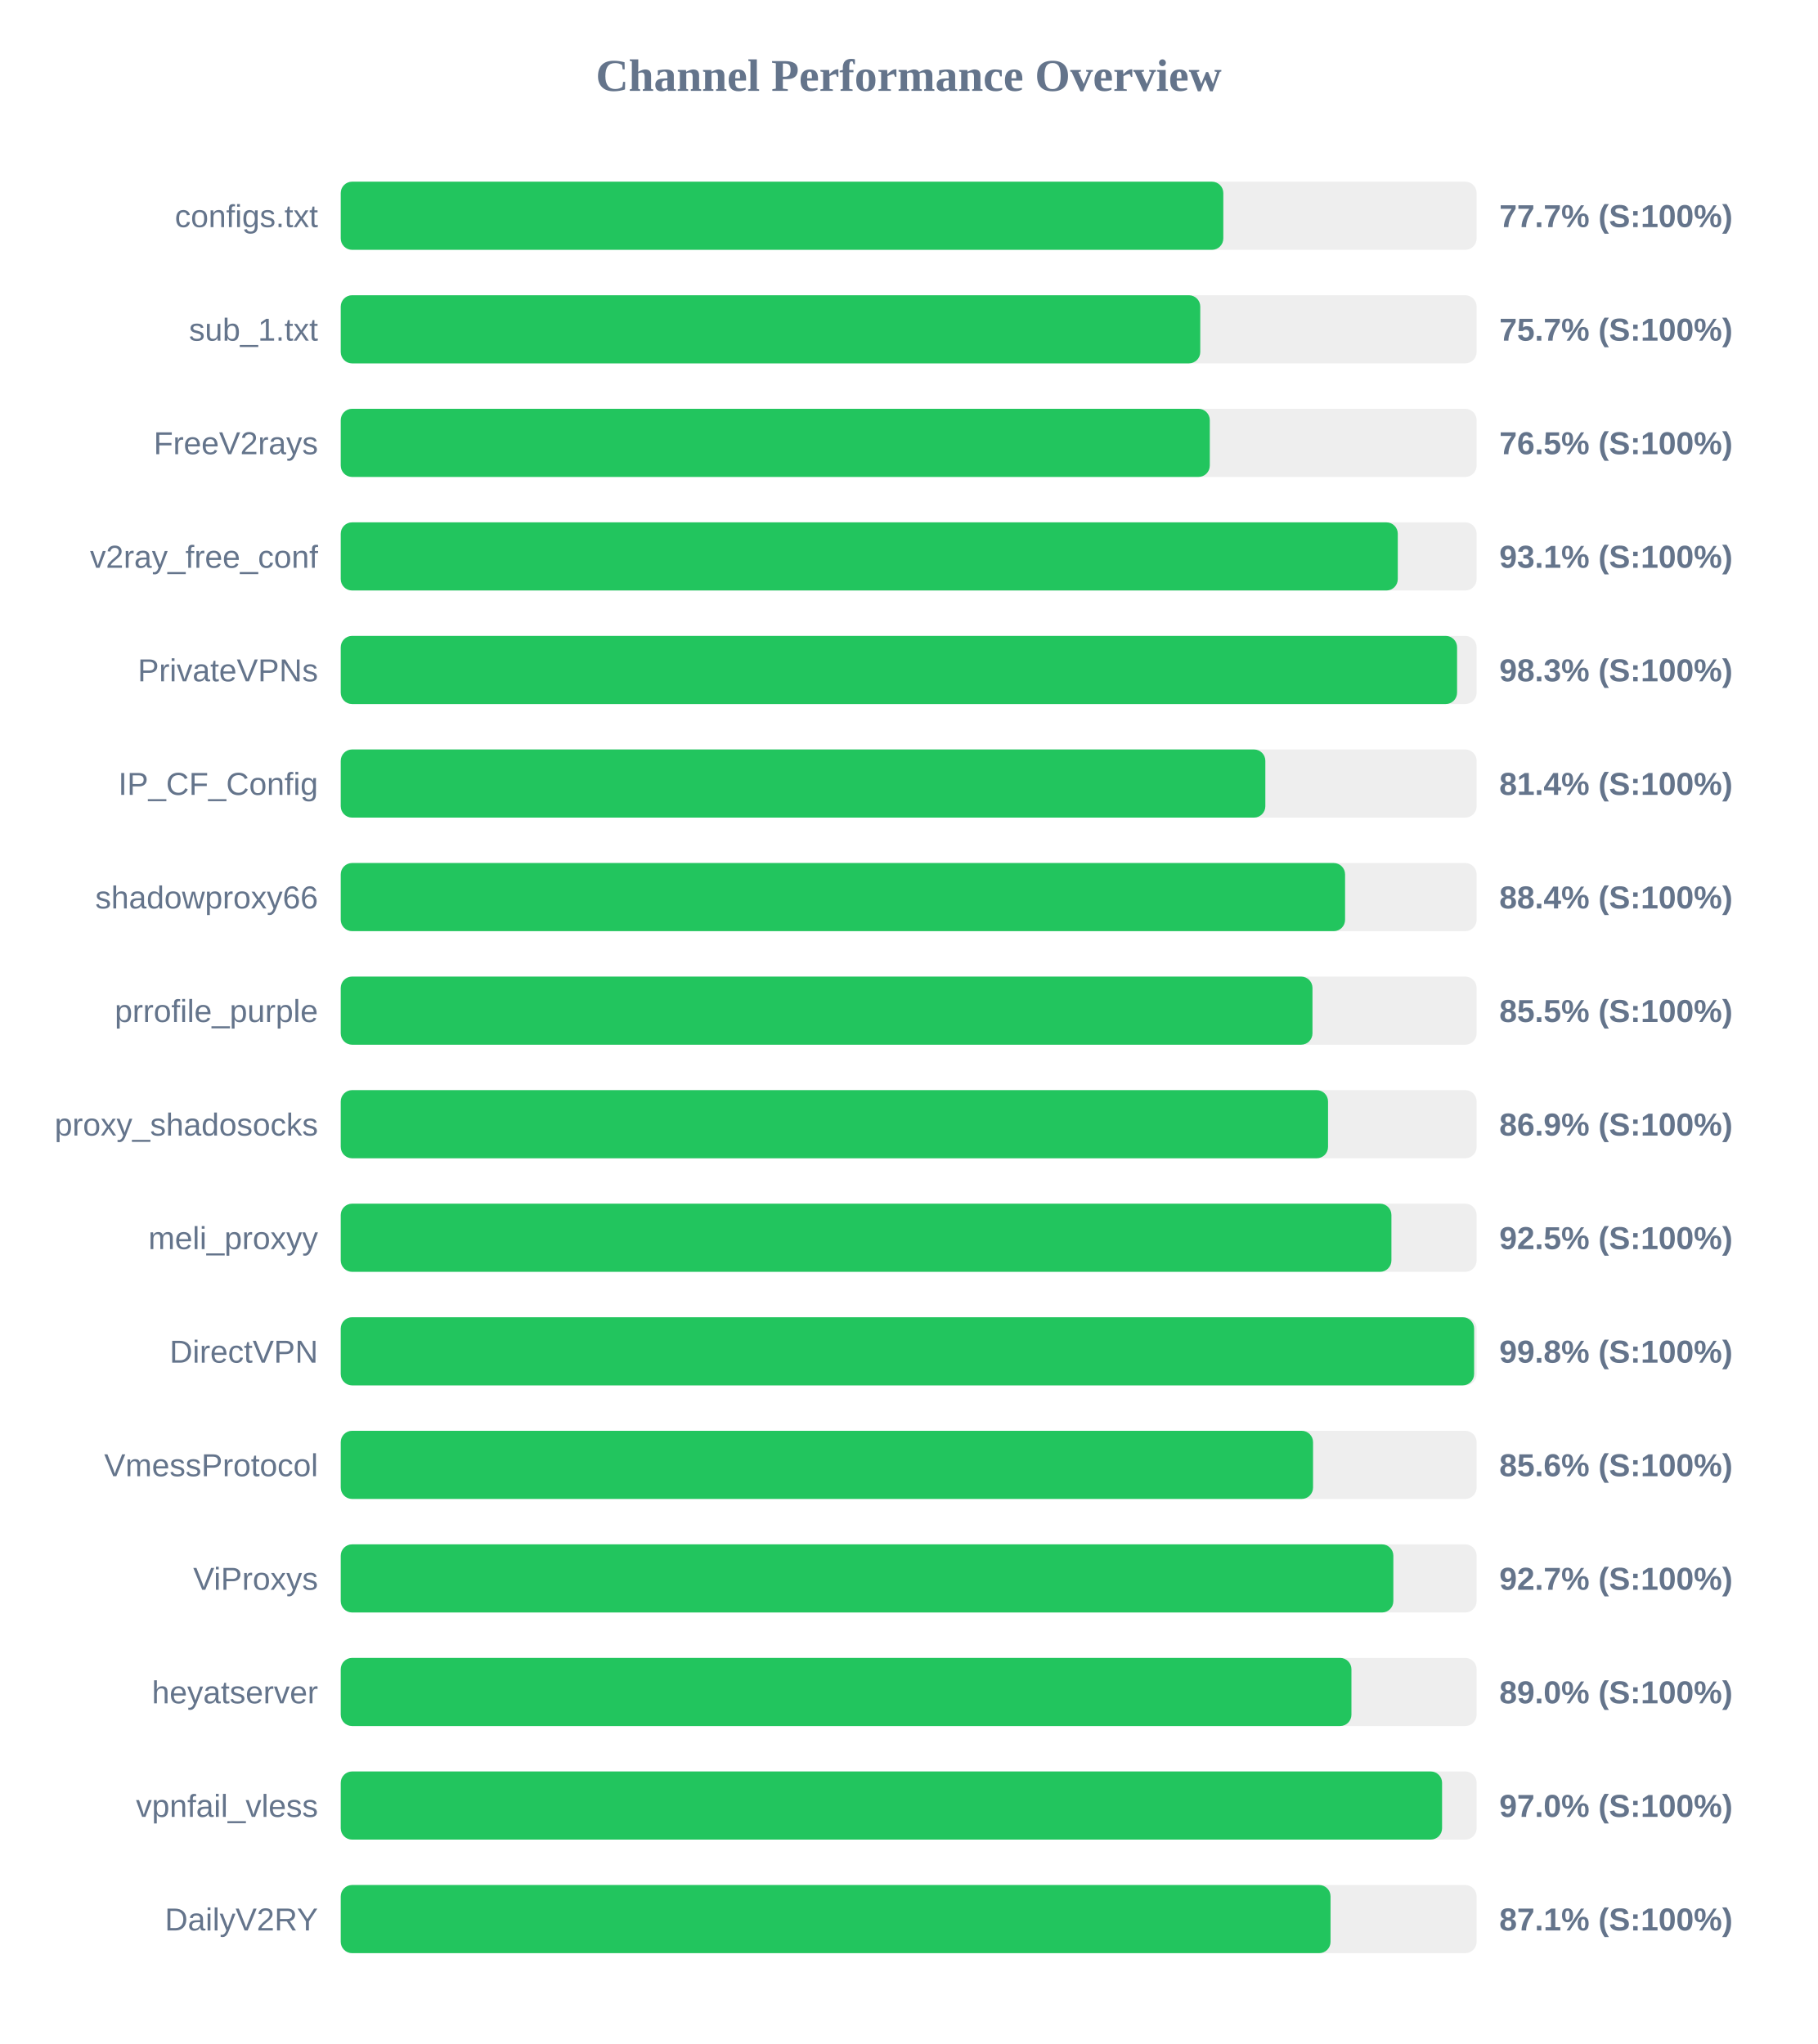
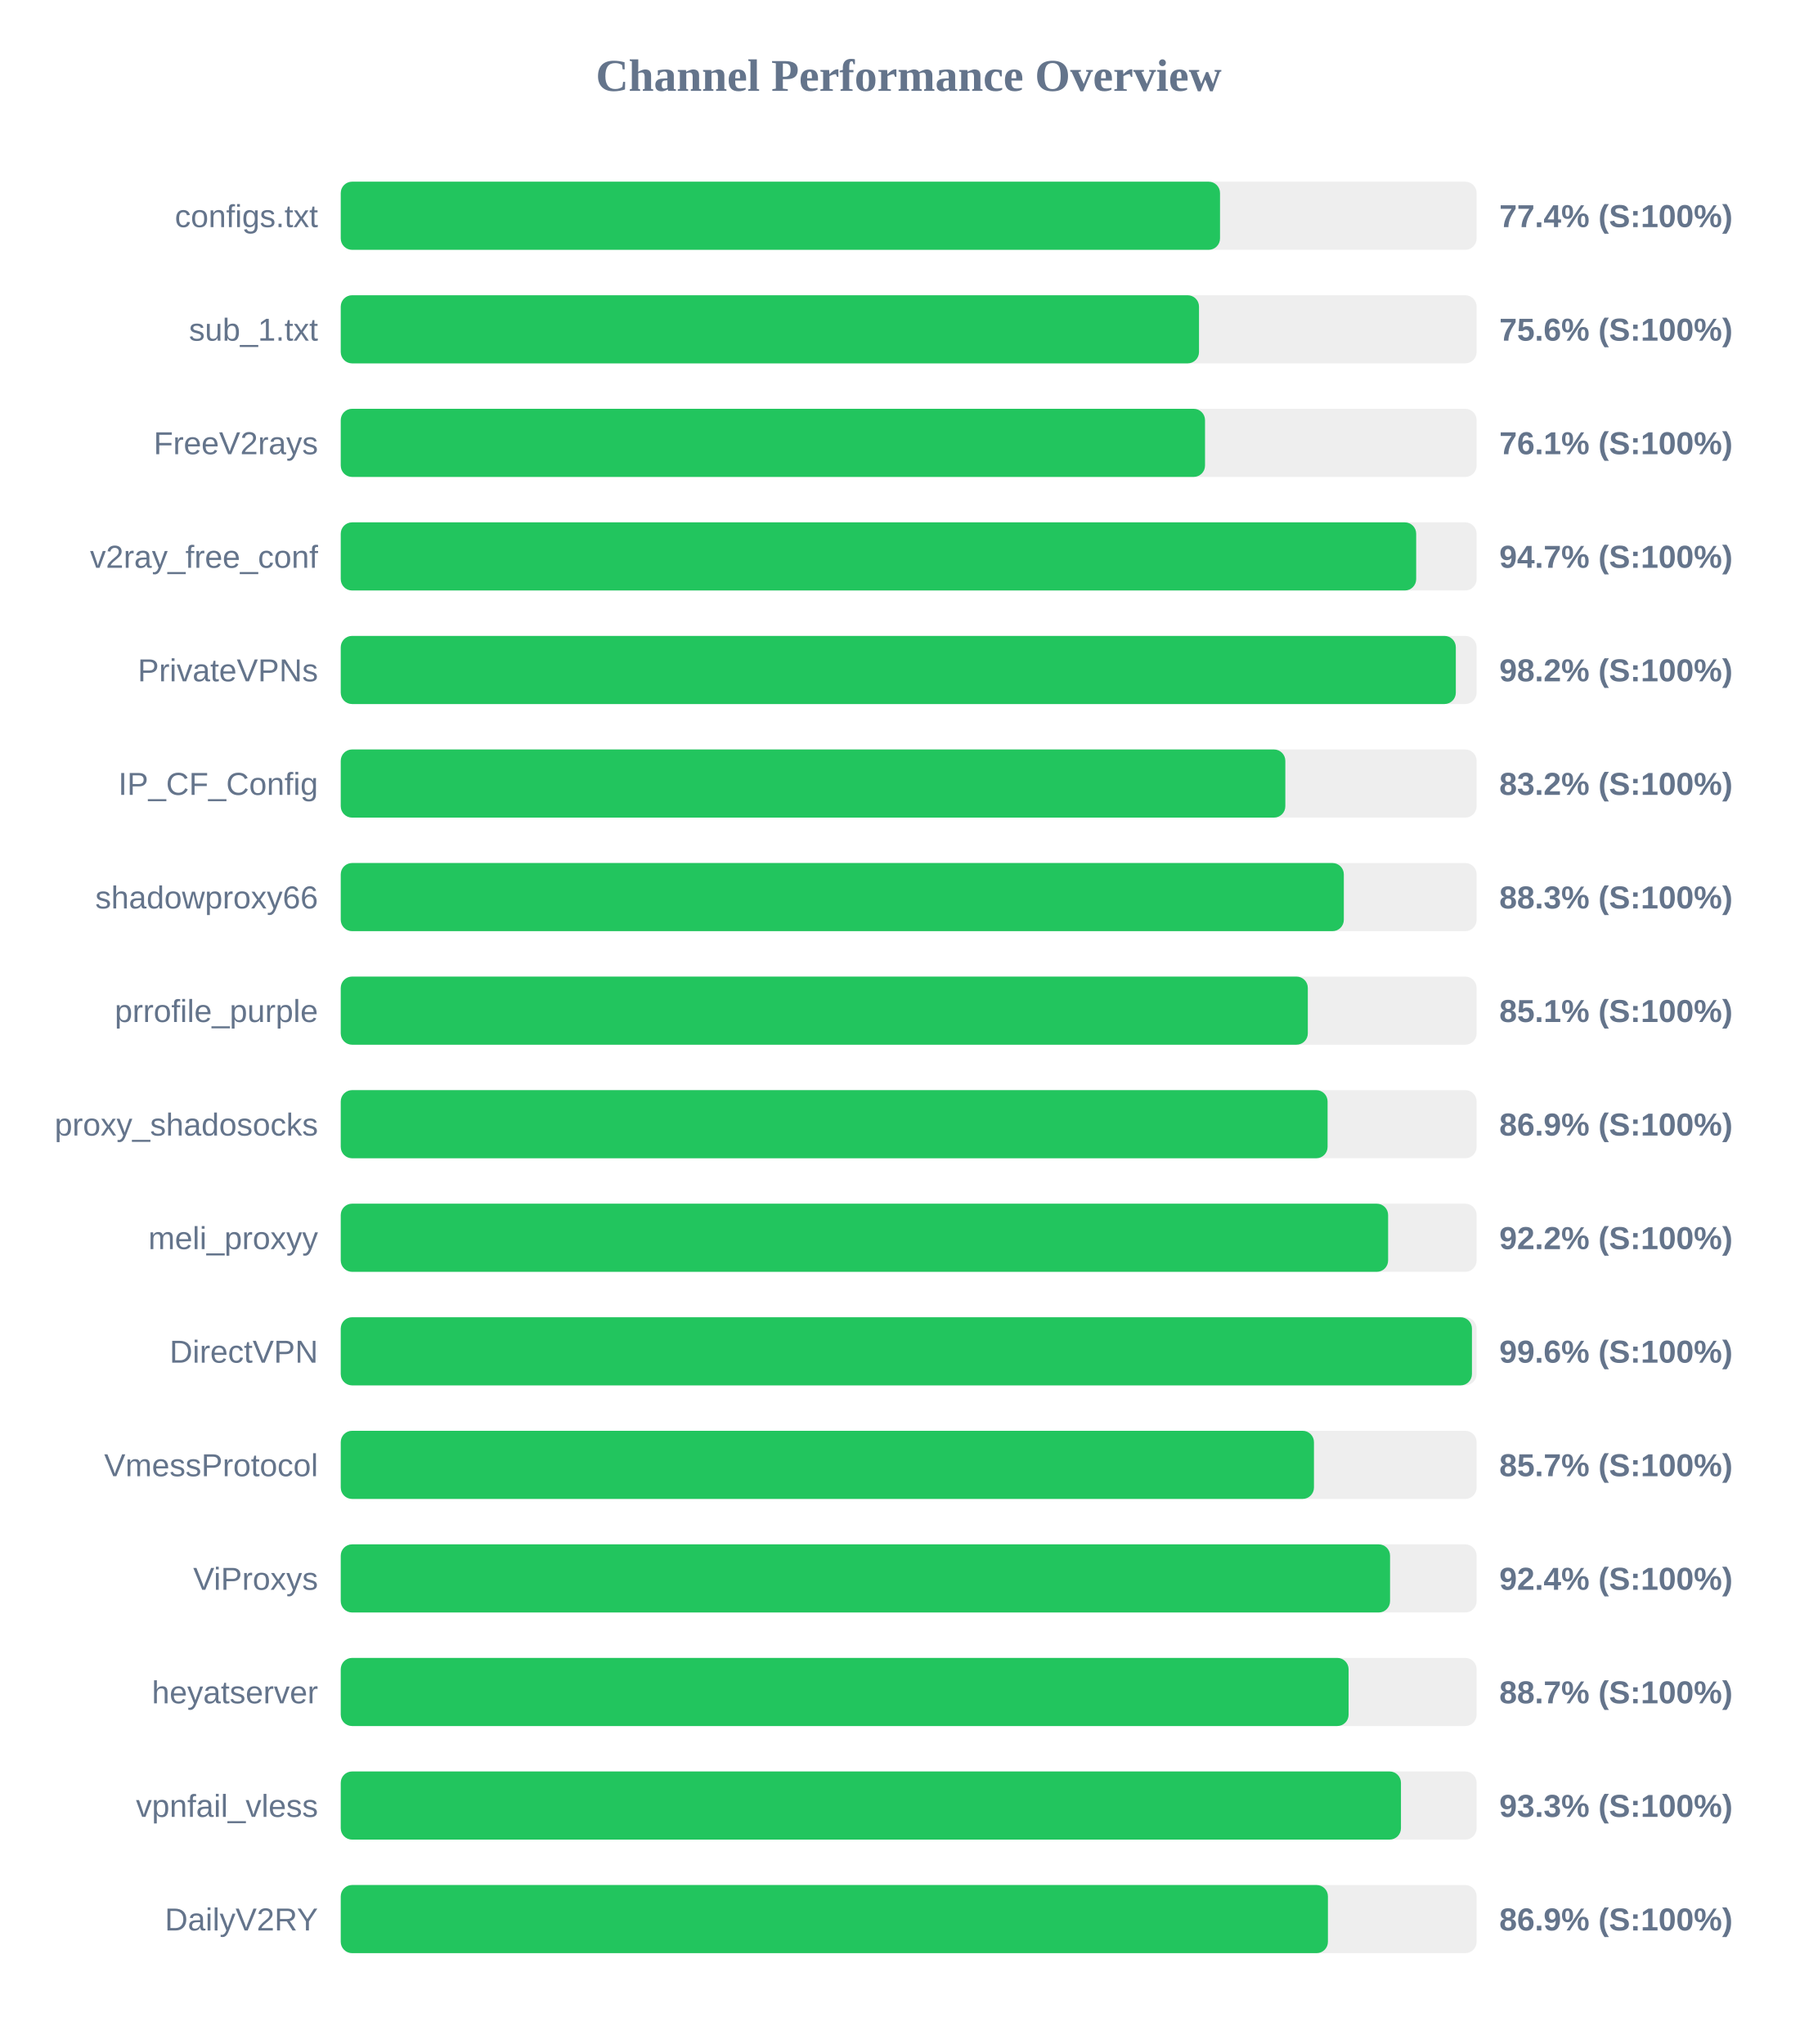
<svg xmlns="http://www.w3.org/2000/svg" width="800" height="900" version="1.1">
  <style>
        .row { font: 14px Arial; fill: #64748b; }
        .score { font: bold 14px Arial; fill: #64748b; }
    </style>
  <text x="400" y="40" text-anchor="middle" font-size="20px" font-weight="bold" fill="#64748b">Channel Performance Overview</text>
  <rect x="150" y="80" width="500" height="30" fill="#eee" rx="5" />
-   <rect x="150" y="80" width="388.5" height="30" fill="#22c55e" rx="5" />
+   <rect x="150" y="80" width="387.05" height="30" fill="#22c55e" rx="5" />
  <text x="140" y="100" text-anchor="end" class="row">configs.txt</text>
-   <text x="660" y="100" text-anchor="start" class="score">77.7% (S:100%)</text>
+   <text x="660" y="100" text-anchor="start" class="score">77.4% (S:100%)</text>
  <rect x="150" y="130" width="500" height="30" fill="#eee" rx="5" />
-   <rect x="150" y="130" width="378.35" height="30" fill="#22c55e" rx="5" />
+   <rect x="150" y="130" width="377.8" height="30" fill="#22c55e" rx="5" />
  <text x="140" y="150" text-anchor="end" class="row">sub_1.txt</text>
-   <text x="660" y="150" text-anchor="start" class="score">75.7% (S:100%)</text>
+   <text x="660" y="150" text-anchor="start" class="score">75.6% (S:100%)</text>
  <rect x="150" y="180" width="500" height="30" fill="#eee" rx="5" />
-   <rect x="150" y="180" width="382.55" height="30" fill="#22c55e" rx="5" />
+   <rect x="150" y="180" width="380.45" height="30" fill="#22c55e" rx="5" />
  <text x="140" y="200" text-anchor="end" class="row">FreeV2rays</text>
-   <text x="660" y="200" text-anchor="start" class="score">76.5% (S:100%)</text>
+   <text x="660" y="200" text-anchor="start" class="score">76.1% (S:100%)</text>
  <rect x="150" y="230" width="500" height="30" fill="#eee" rx="5" />
-   <rect x="150" y="230" width="465.3" height="30" fill="#22c55e" rx="5" />
+   <rect x="150" y="230" width="473.4" height="30" fill="#22c55e" rx="5" />
  <text x="140" y="250" text-anchor="end" class="row">v2ray_free_conf</text>
-   <text x="660" y="250" text-anchor="start" class="score">93.1% (S:100%)</text>
+   <text x="660" y="250" text-anchor="start" class="score">94.7% (S:100%)</text>
  <rect x="150" y="280" width="500" height="30" fill="#eee" rx="5" />
-   <rect x="150" y="280" width="491.4" height="30" fill="#22c55e" rx="5" />
+   <rect x="150" y="280" width="490.85" height="30" fill="#22c55e" rx="5" />
  <text x="140" y="300" text-anchor="end" class="row">PrivateVPNs</text>
-   <text x="660" y="300" text-anchor="start" class="score">98.3% (S:100%)</text>
+   <text x="660" y="300" text-anchor="start" class="score">98.2% (S:100%)</text>
  <rect x="150" y="330" width="500" height="30" fill="#eee" rx="5" />
-   <rect x="150" y="330" width="407.0" height="30" fill="#22c55e" rx="5" />
+   <rect x="150" y="330" width="415.8" height="30" fill="#22c55e" rx="5" />
  <text x="140" y="350" text-anchor="end" class="row">IP_CF_Config</text>
-   <text x="660" y="350" text-anchor="start" class="score">81.4% (S:100%)</text>
+   <text x="660" y="350" text-anchor="start" class="score">83.2% (S:100%)</text>
  <rect x="150" y="380" width="500" height="30" fill="#eee" rx="5" />
-   <rect x="150" y="380" width="442.1" height="30" fill="#22c55e" rx="5" />
+   <rect x="150" y="380" width="441.55" height="30" fill="#22c55e" rx="5" />
  <text x="140" y="400" text-anchor="end" class="row">shadowproxy66</text>
-   <text x="660" y="400" text-anchor="start" class="score">88.4% (S:100%)</text>
+   <text x="660" y="400" text-anchor="start" class="score">88.3% (S:100%)</text>
  <rect x="150" y="430" width="500" height="30" fill="#eee" rx="5" />
-   <rect x="150" y="430" width="427.75" height="30" fill="#22c55e" rx="5" />
+   <rect x="150" y="430" width="425.7" height="30" fill="#22c55e" rx="5" />
  <text x="140" y="450" text-anchor="end" class="row">prrofile_purple</text>
-   <text x="660" y="450" text-anchor="start" class="score">85.5% (S:100%)</text>
+   <text x="660" y="450" text-anchor="start" class="score">85.1% (S:100%)</text>
  <rect x="150" y="480" width="500" height="30" fill="#eee" rx="5" />
-   <rect x="150" y="480" width="434.6" height="30" fill="#22c55e" rx="5" />
+   <rect x="150" y="480" width="434.4" height="30" fill="#22c55e" rx="5" />
  <text x="140" y="500" text-anchor="end" class="row">proxy_shadosocks</text>
  <text x="660" y="500" text-anchor="start" class="score">86.9% (S:100%)</text>
  <rect x="150" y="530" width="500" height="30" fill="#eee" rx="5" />
-   <rect x="150" y="530" width="462.5" height="30" fill="#22c55e" rx="5" />
+   <rect x="150" y="530" width="461.05" height="30" fill="#22c55e" rx="5" />
  <text x="140" y="550" text-anchor="end" class="row">meli_proxyy</text>
-   <text x="660" y="550" text-anchor="start" class="score">92.5% (S:100%)</text>
+   <text x="660" y="550" text-anchor="start" class="score">92.2% (S:100%)</text>
  <rect x="150" y="580" width="500" height="30" fill="#eee" rx="5" />
-   <rect x="150" y="580" width="498.9" height="30" fill="#22c55e" rx="5" />
+   <rect x="150" y="580" width="497.95" height="30" fill="#22c55e" rx="5" />
  <text x="140" y="600" text-anchor="end" class="row">DirectVPN</text>
-   <text x="660" y="600" text-anchor="start" class="score">99.8% (S:100%)</text>
+   <text x="660" y="600" text-anchor="start" class="score">99.6% (S:100%)</text>
  <rect x="150" y="630" width="500" height="30" fill="#eee" rx="5" />
-   <rect x="150" y="630" width="428.0" height="30" fill="#22c55e" rx="5" />
+   <rect x="150" y="630" width="428.4" height="30" fill="#22c55e" rx="5" />
  <text x="140" y="650" text-anchor="end" class="row">VmessProtocol</text>
-   <text x="660" y="650" text-anchor="start" class="score">85.6% (S:100%)</text>
+   <text x="660" y="650" text-anchor="start" class="score">85.7% (S:100%)</text>
  <rect x="150" y="680" width="500" height="30" fill="#eee" rx="5" />
-   <rect x="150" y="680" width="463.35" height="30" fill="#22c55e" rx="5" />
+   <rect x="150" y="680" width="461.9" height="30" fill="#22c55e" rx="5" />
  <text x="140" y="700" text-anchor="end" class="row">ViProxys</text>
-   <text x="660" y="700" text-anchor="start" class="score">92.7% (S:100%)</text>
+   <text x="660" y="700" text-anchor="start" class="score">92.4% (S:100%)</text>
  <rect x="150" y="730" width="500" height="30" fill="#eee" rx="5" />
-   <rect x="150" y="730" width="444.9" height="30" fill="#22c55e" rx="5" />
+   <rect x="150" y="730" width="443.65" height="30" fill="#22c55e" rx="5" />
  <text x="140" y="750" text-anchor="end" class="row">heyatserver</text>
-   <text x="660" y="750" text-anchor="start" class="score">89.0% (S:100%)</text>
+   <text x="660" y="750" text-anchor="start" class="score">88.7% (S:100%)</text>
  <rect x="150" y="780" width="500" height="30" fill="#eee" rx="5" />
-   <rect x="150" y="780" width="484.8" height="30" fill="#22c55e" rx="5" />
+   <rect x="150" y="780" width="466.7" height="30" fill="#22c55e" rx="5" />
  <text x="140" y="800" text-anchor="end" class="row">vpnfail_vless</text>
-   <text x="660" y="800" text-anchor="start" class="score">97.0% (S:100%)</text>
+   <text x="660" y="800" text-anchor="start" class="score">93.3% (S:100%)</text>
  <rect x="150" y="830" width="500" height="30" fill="#eee" rx="5" />
-   <rect x="150" y="830" width="435.7" height="30" fill="#22c55e" rx="5" />
+   <rect x="150" y="830" width="434.55" height="30" fill="#22c55e" rx="5" />
  <text x="140" y="850" text-anchor="end" class="row">DailyV2RY</text>
-   <text x="660" y="850" text-anchor="start" class="score">87.1% (S:100%)</text>
+   <text x="660" y="850" text-anchor="start" class="score">86.9% (S:100%)</text>
</svg>
